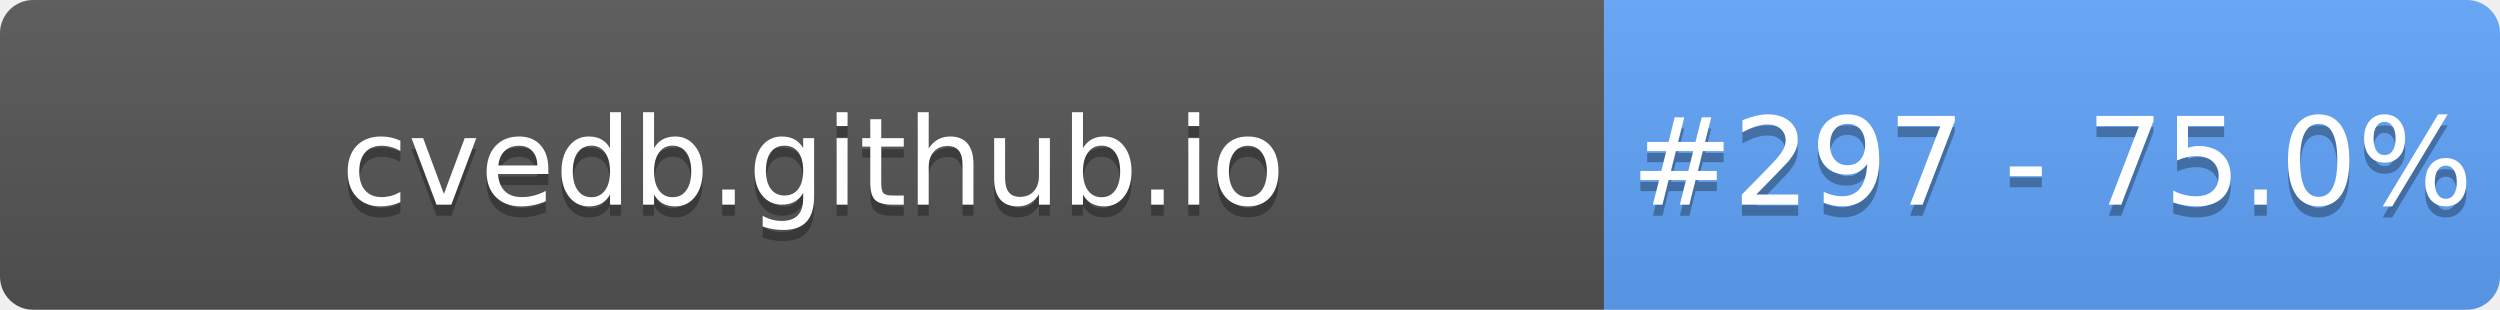
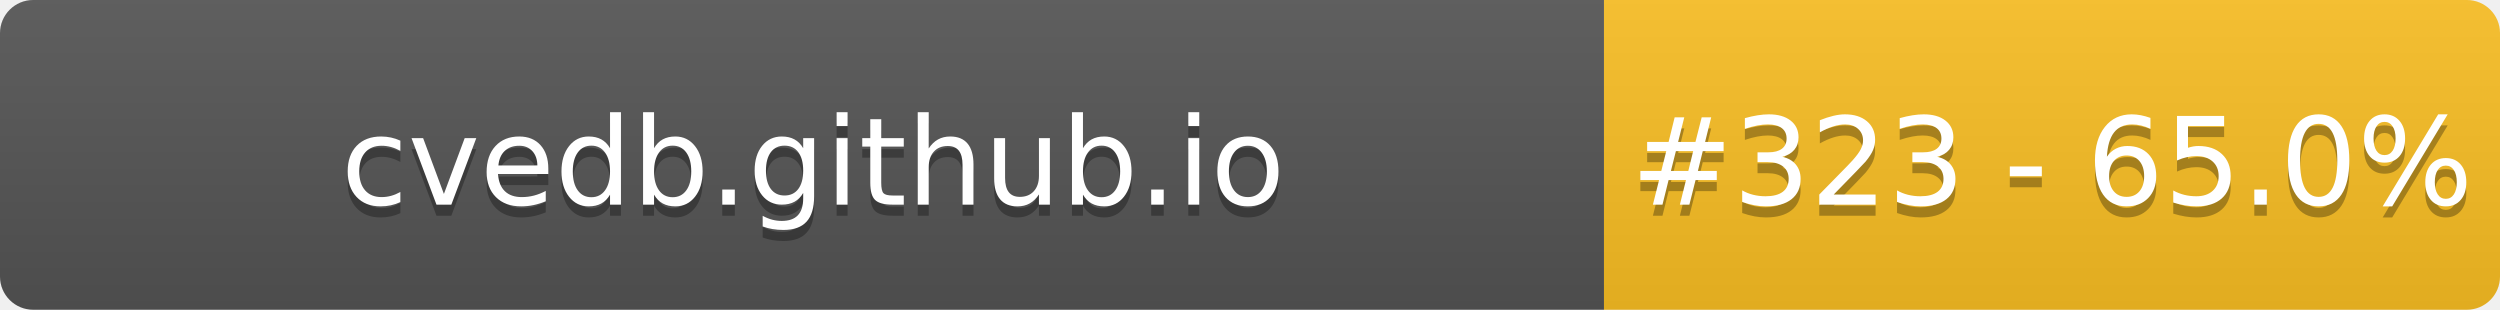
- <svg xmlns="http://www.w3.org/2000/svg" width="226" height="28" role="img" aria-label="cvedb.github.io: #297 - 75.0%">
+ <svg xmlns="http://www.w3.org/2000/svg" width="226" height="28" role="img" aria-label="cvedb.github.io: #323 - 65.0%">
  <linearGradient id="s" x2="0" y2="100%">
    <stop offset="0" stop-color="#bbb" stop-opacity=".1" />
    <stop offset="1" stop-opacity=".1" />
  </linearGradient>
  <clipPath id="r">
    <rect width="226" height="28" rx="3" fill="#fff" />
  </clipPath>
  <g clip-path="url(#r)">
    <rect width="145" height="28" fill="#555" />
-     <rect x="145" width="81" height="28" fill="#60A5FA" />
+     <rect x="145" width="81" height="28" fill="#FBBF24" />
    <rect width="226" height="28" fill="url(#s)" />
  </g>
  <g fill="#fff" text-anchor="middle" font-family="Verdana,Geneva,DejaVu Sans,sans-serif" text-rendering="geometricPrecision" font-size="110">
    <text aria-hidden="true" x="735" y="195" fill="#010101" fill-opacity=".3" transform="scale(.1)" textLength="1350">cvedb.github.io</text>
    <text x="735" y="185" transform="scale(.1)" fill="#fff" textLength="1350">cvedb.github.io</text>
-     <text aria-hidden="true" x="1855" y="195" fill="#010101" fill-opacity=".3" transform="scale(.1)" textLength="660">#297 - 75.0%</text>
-     <text x="1855" y="185" transform="scale(.1)" fill="#fff" textLength="660">#297 - 75.0%</text>
+     <text aria-hidden="true" x="1855" y="195" fill="#010101" fill-opacity=".3" transform="scale(.1)" textLength="660">#323 - 65.0%</text>
+     <text x="1855" y="185" transform="scale(.1)" fill="#fff" textLength="660">#323 - 65.0%</text>
  </g>
</svg>
